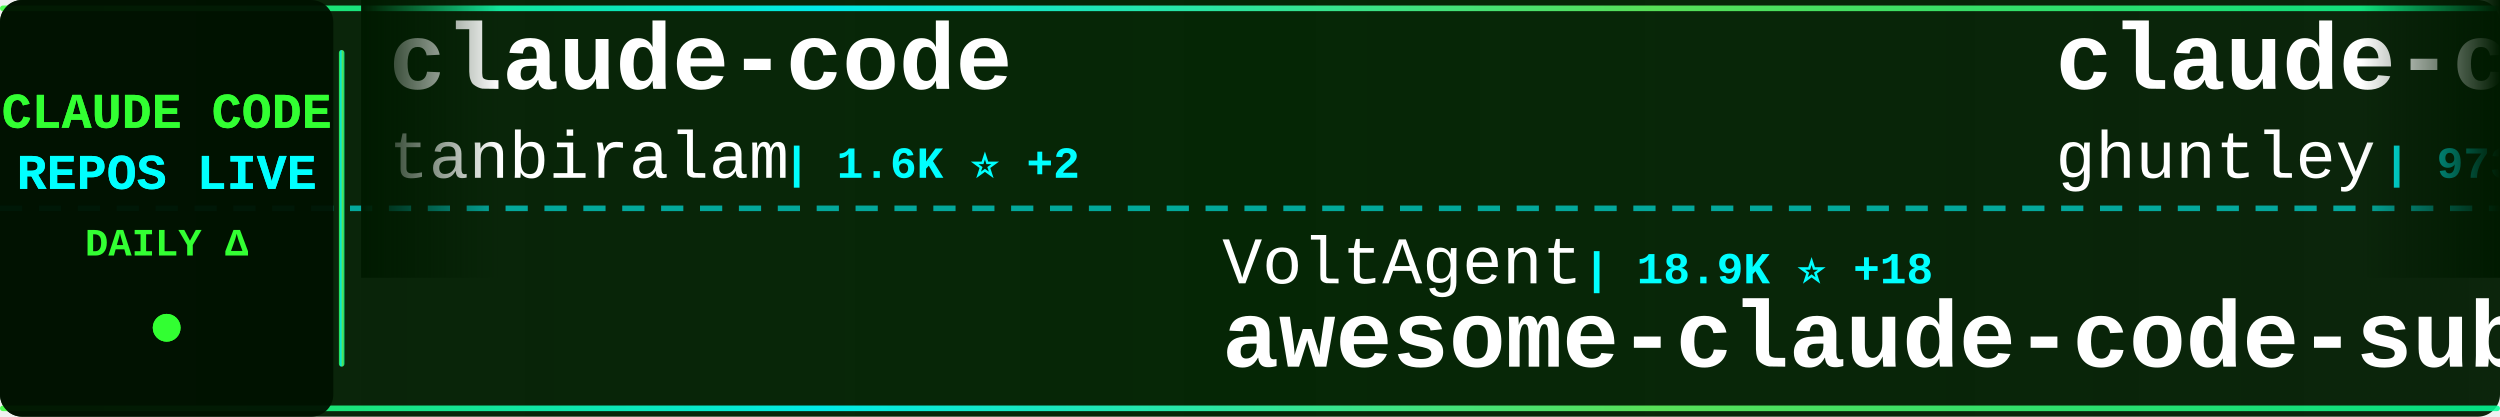
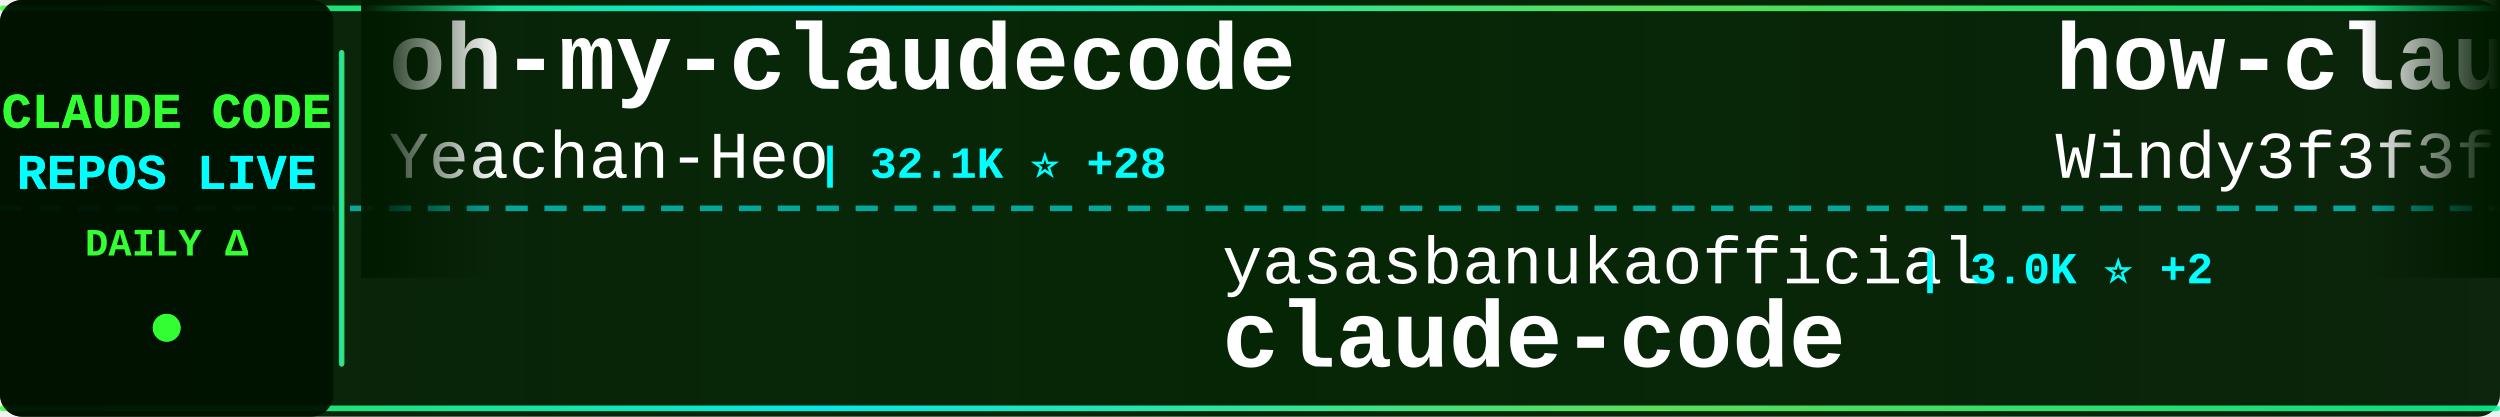
<svg xmlns="http://www.w3.org/2000/svg" width="900" height="150">
  <defs>
    <linearGradient id="tickerBg" x1="0%" y1="0%" x2="100%" y2="0%">
      <stop offset="0%" style="stop-color:#001a00;stop-opacity:0.95" />
      <stop offset="50%" style="stop-color:#002200;stop-opacity:0.98" />
      <stop offset="100%" style="stop-color:#001a00;stop-opacity:0.95" />
    </linearGradient>
    <linearGradient id="borderGrad" x1="0%" y1="0%" x2="100%" y2="0%">
      <stop offset="0%" style="stop-color:#33ff33;stop-opacity:0.85">
        <animate attributeName="stop-opacity" values="0.85;1;0.85" dur="2s" repeatCount="indefinite" />
      </stop>
      <stop offset="33%" style="stop-color:#00ffff;stop-opacity:0.9">
        <animate attributeName="stop-opacity" values="0.9;1;0.9" dur="2.2s" repeatCount="indefinite" />
      </stop>
      <stop offset="66%" style="stop-color:#66ff66;stop-opacity:0.85">
        <animate attributeName="stop-opacity" values="0.85;1;0.85" dur="1.8s" repeatCount="indefinite" />
      </stop>
      <stop offset="100%" style="stop-color:#00ff99;stop-opacity:0.85">
        <animate attributeName="stop-opacity" values="0.85;1;0.85" dur="2s" repeatCount="indefinite" />
      </stop>
    </linearGradient>
    <filter id="textGlow">
      <feGaussianBlur stdDeviation="0.1" result="coloredBlur" />
      <feMerge>
        <feMergeNode in="coloredBlur" />
        <feMergeNode in="SourceGraphic" />
      </feMerge>
    </filter>
    <filter id="metricGlow">
      <feGaussianBlur stdDeviation="0.2" result="coloredBlur" />
      <feMerge>
        <feMergeNode in="coloredBlur" />
        <feMergeNode in="SourceGraphic" />
      </feMerge>
    </filter>
    <linearGradient id="leftFade" x1="0%" y1="0%" x2="100%" y2="0%">
      <stop offset="0%" style="stop-color:#001a00;stop-opacity:1" />
      <stop offset="100%" style="stop-color:#001a00;stop-opacity:0" />
    </linearGradient>
    <linearGradient id="rightFade" x1="0%" y1="0%" x2="100%" y2="0%">
      <stop offset="0%" style="stop-color:#001a00;stop-opacity:0" />
      <stop offset="100%" style="stop-color:#001a00;stop-opacity:1" />
    </linearGradient>
  </defs>
  <rect width="900" height="150" fill="url(#tickerBg)" rx="8" />
  <rect x="0" y="2" width="900" height="2" fill="url(#borderGrad)" rx="1" />
  <rect x="0" y="146" width="900" height="2" fill="url(#borderGrad)" rx="1" />
  <line x1="0" y1="75" x2="900" y2="75" stroke="#00ffff" stroke-width="2" stroke-dasharray="8 6" opacity="0.6" />
  <rect x="0" y="0" width="120" height="150" fill="#001100" opacity="0.95" rx="8" />
  <text x="60" y="46" font-family="'Courier New', monospace" font-size="18" font-weight="bold" fill="#33ff33" text-anchor="middle" filter="url(#textGlow)">
    CLAUDE CODE
  </text>
  <text x="60" y="68" font-family="'Courier New', monospace" font-size="18" font-weight="bold" fill="#00ffff" text-anchor="middle" filter="url(#textGlow)">
    REPOS LIVE
  </text>
  <text x="60" y="92" font-family="'Courier New', monospace" font-size="14" font-weight="bold" fill="#33ff33" text-anchor="middle">
    DAILY Δ
  </text>
  <circle cx="60" cy="118" r="5" fill="#33ff33" filter="url(#metricGlow)">
    <animate attributeName="r" values="4;6;4" dur="1.5s" repeatCount="indefinite" />
    <animate attributeName="opacity" values="0.6;1;0.6" dur="1.5s" repeatCount="indefinite" />
  </circle>
  <rect x="122" y="18" width="2" height="114" fill="url(#borderGrad)" rx="1" />
  <clipPath id="tickerClip">
    <rect x="130" y="0" width="770" height="150" />
  </clipPath>
  <g clip-path="url(#tickerClip)">
    <g id="tickerItems">
      <animateTransform attributeName="transform" attributeType="XML" type="translate" from="0 0" to="-3000 0" dur="54s" repeatCount="indefinite" />
      <g transform="translate(0, 0)">
-         <text x="140" y="32" font-family="'Courier New', monospace" font-size="34" font-weight="bold" fill="#ffffff">claude-code</text>
-         <text x="140" y="64" font-family="'Courier New', monospace" font-size="24" font-weight="normal" fill="#ffffff" opacity="1.0">tanbiralam</text>
-         <text x="282" y="64" font-family="'Courier New', monospace" font-size="16" font-weight="bold" fill="#00ffff"> | 1.6K ⭐ +2</text>
+         <text x="140" y="32" font-family="'Courier New', monospace" font-size="34" font-weight="bold" fill="#ffffff">oh-my-claudecode</text>
+         <text x="140" y="64" font-family="'Courier New', monospace" font-size="24" font-weight="normal" fill="#ffffff" opacity="1.0">Yeachan-Heo</text>
+         <text x="294" y="64" font-family="'Courier New', monospace" font-size="16" font-weight="bold" fill="#00ffff"> | 32.1K ⭐ +28</text>
      </g>
      <g transform="translate(300, 0)">
-         <text x="140" y="102" font-family="'Courier New', monospace" font-size="24" font-weight="normal" fill="#ffffff" opacity="1.0">VoltAgent</text>
-         <text x="270" y="102" font-family="'Courier New', monospace" font-size="16" font-weight="bold" fill="#00ffff"> | 18.9K ⭐ +18</text>
-         <text x="140" y="132" font-family="'Courier New', monospace" font-size="34" font-weight="bold" fill="#ffffff">awesome-claude-code-suba...</text>
+         <text x="140" y="102" font-family="'Courier New', monospace" font-size="24" font-weight="normal" fill="#ffffff" opacity="1.0">yasasbanukaofficial</text>
+         <text x="390" y="102" font-family="'Courier New', monospace" font-size="16" font-weight="bold" fill="#00ffff"> | 3.0K ⭐ +2</text>
+         <text x="140" y="132" font-family="'Courier New', monospace" font-size="34" font-weight="bold" fill="#ffffff">claude-code</text>
      </g>
      <g transform="translate(600, 0)">
-         <text x="140" y="32" font-family="'Courier New', monospace" font-size="34" font-weight="bold" fill="#ffffff">claude-code-source-code-...</text>
-         <text x="140" y="64" font-family="'Courier New', monospace" font-size="24" font-weight="normal" fill="#ffffff" opacity="1.0">ghuntley</text>
-         <text x="258" y="64" font-family="'Courier New', monospace" font-size="16" font-weight="bold" fill="#00ffff"> | 973 ⭐</text>
+         <text x="140" y="32" font-family="'Courier New', monospace" font-size="34" font-weight="bold" fill="#ffffff">how-claude-code-works</text>
+         <text x="140" y="64" font-family="'Courier New', monospace" font-size="24" font-weight="normal" fill="#ffffff" opacity="1.0">Windy3f3f3f3f</text>
+         <text x="318" y="64" font-family="'Courier New', monospace" font-size="16" font-weight="bold" fill="#00ffff"> | 2.1K ⭐ +4</text>
      </g>
      <g transform="translate(900, 0)">
-         <text x="140" y="102" font-family="'Courier New', monospace" font-size="24" font-weight="normal" fill="#ffffff" opacity="1.0">feiskyer</text>
-         <text x="258" y="102" font-family="'Courier New', monospace" font-size="16" font-weight="bold" fill="#00ffff"> | 1.5K ⭐</text>
-         <text x="140" y="132" font-family="'Courier New', monospace" font-size="34" font-weight="bold" fill="#ffffff">claude-code-settings</text>
+         <text x="140" y="102" font-family="'Courier New', monospace" font-size="24" font-weight="normal" fill="#ffffff" opacity="1.0">shareAI-lab</text>
+         <text x="294" y="102" font-family="'Courier New', monospace" font-size="16" font-weight="bold" fill="#00ffff"> | 57.7K ⭐ +26</text>
+         <text x="140" y="132" font-family="'Courier New', monospace" font-size="34" font-weight="bold" fill="#ffffff">learn-claude-code</text>
      </g>
      <g transform="translate(1200, 0)">
-         <text x="140" y="32" font-family="'Courier New', monospace" font-size="34" font-weight="bold" fill="#ffffff">claude-code-book</text>
-         <text x="140" y="64" font-family="'Courier New', monospace" font-size="24" font-weight="normal" fill="#ffffff" opacity="1.0">lintsinghua</text>
-         <text x="294" y="64" font-family="'Courier New', monospace" font-size="16" font-weight="bold" fill="#00ffff"> | 3.0K ⭐ +1</text>
+         <text x="140" y="32" font-family="'Courier New', monospace" font-size="34" font-weight="bold" fill="#ffffff">claude-code-tips</text>
+         <text x="140" y="64" font-family="'Courier New', monospace" font-size="24" font-weight="normal" fill="#ffffff" opacity="1.0">ykdojo</text>
+         <text x="234" y="64" font-family="'Courier New', monospace" font-size="16" font-weight="bold" fill="#00ffff"> | 8.0K ⭐ +5</text>
      </g>
      <g transform="translate(1500, 0)">
-         <text x="140" y="102" font-family="'Courier New', monospace" font-size="24" font-weight="normal" fill="#ffffff" opacity="1.0">ykdojo</text>
-         <text x="234" y="102" font-family="'Courier New', monospace" font-size="16" font-weight="bold" fill="#00ffff"> | 8.0K ⭐ +4</text>
-         <text x="140" y="132" font-family="'Courier New', monospace" font-size="34" font-weight="bold" fill="#ffffff">claude-code-tips</text>
+         <text x="140" y="102" font-family="'Courier New', monospace" font-size="24" font-weight="normal" fill="#ffffff" opacity="1.0">mehmoodosman</text>
+         <text x="306" y="102" font-family="'Courier New', monospace" font-size="16" font-weight="bold" fill="#00ffff"> | 167 ⭐</text>
+         <text x="140" y="132" font-family="'Courier New', monospace" font-size="34" font-weight="bold" fill="#ffffff">claude-code</text>
      </g>
      <g transform="translate(1800, 0)">
-         <text x="140" y="32" font-family="'Courier New', monospace" font-size="34" font-weight="bold" fill="#ffffff">claude-code-source</text>
-         <text x="140" y="64" font-family="'Courier New', monospace" font-size="24" font-weight="normal" fill="#ffffff" opacity="1.0">hangsman</text>
-         <text x="258" y="64" font-family="'Courier New', monospace" font-size="16" font-weight="bold" fill="#00ffff"> | 764 ⭐</text>
+         <text x="140" y="32" font-family="'Courier New', monospace" font-size="34" font-weight="bold" fill="#ffffff">claude-code</text>
+         <text x="140" y="64" font-family="'Courier New', monospace" font-size="24" font-weight="normal" fill="#ffffff" opacity="1.0">anthropics</text>
+         <text x="282" y="64" font-family="'Courier New', monospace" font-size="16" font-weight="bold" fill="#00ffff"> | 119.6K ⭐ +51</text>
      </g>
      <g transform="translate(2100, 0)">
-         <text x="140" y="102" font-family="'Courier New', monospace" font-size="24" font-weight="normal" fill="#ffffff" opacity="1.0">davila7</text>
-         <text x="246" y="102" font-family="'Courier New', monospace" font-size="16" font-weight="bold" fill="#00ffff"> | 26.5K ⭐ +9</text>
-         <text x="140" y="132" font-family="'Courier New', monospace" font-size="34" font-weight="bold" fill="#ffffff">claude-code-templates</text>
+         <text x="140" y="102" font-family="'Courier New', monospace" font-size="24" font-weight="normal" fill="#ffffff" opacity="1.0">centminmod</text>
+         <text x="282" y="102" font-family="'Courier New', monospace" font-size="16" font-weight="bold" fill="#00ffff"> | 2.2K ⭐</text>
+         <text x="140" y="132" font-family="'Courier New', monospace" font-size="34" font-weight="bold" fill="#ffffff">my-claude-code-setup</text>
      </g>
      <g transform="translate(2400, 0)">
-         <text x="140" y="32" font-family="'Courier New', monospace" font-size="34" font-weight="bold" fill="#ffffff">claude-code-source</text>
-         <text x="140" y="64" font-family="'Courier New', monospace" font-size="24" font-weight="normal" fill="#ffffff" opacity="1.0">AprilNEA</text>
-         <text x="258" y="64" font-family="'Courier New', monospace" font-size="16" font-weight="bold" fill="#00ffff"> | 376 ⭐ +2</text>
+         <text x="140" y="32" font-family="'Courier New', monospace" font-size="34" font-weight="bold" fill="#ffffff">claude-code-cli</text>
+         <text x="140" y="64" font-family="'Courier New', monospace" font-size="24" font-weight="normal" fill="#ffffff" opacity="1.0">huangserva</text>
+         <text x="282" y="64" font-family="'Courier New', monospace" font-size="16" font-weight="bold" fill="#00ffff"> | 568 ⭐</text>
      </g>
      <g transform="translate(2700, 0)">
-         <text x="140" y="102" font-family="'Courier New', monospace" font-size="24" font-weight="normal" fill="#ffffff" opacity="1.0">Alishahryar1</text>
-         <text x="306" y="102" font-family="'Courier New', monospace" font-size="16" font-weight="bold" fill="#00ffff"> | 19.3K ⭐ +135</text>
-         <text x="140" y="132" font-family="'Courier New', monospace" font-size="34" font-weight="bold" fill="#ffffff">free-claude-code</text>
+         <text x="140" y="102" font-family="'Courier New', monospace" font-size="24" font-weight="normal" fill="#ffffff" opacity="1.0">luyao618</text>
+         <text x="258" y="102" font-family="'Courier New', monospace" font-size="16" font-weight="bold" fill="#00ffff"> | 1.3K ⭐ +1</text>
+         <text x="140" y="132" font-family="'Courier New', monospace" font-size="34" font-weight="bold" fill="#ffffff">Claude-Code-Source-Study</text>
      </g>
      <g transform="translate(3000, 0)">
-         <text x="140" y="32" font-family="'Courier New', monospace" font-size="34" font-weight="bold" fill="#ffffff">claude-code</text>
-         <text x="140" y="64" font-family="'Courier New', monospace" font-size="24" font-weight="normal" fill="#ffffff" opacity="1.0">tanbiralam</text>
-         <text x="282" y="64" font-family="'Courier New', monospace" font-size="16" font-weight="bold" fill="#00ffff"> | 1.6K ⭐ +2</text>
+         <text x="140" y="32" font-family="'Courier New', monospace" font-size="34" font-weight="bold" fill="#ffffff">oh-my-claudecode</text>
+         <text x="140" y="64" font-family="'Courier New', monospace" font-size="24" font-weight="normal" fill="#ffffff" opacity="1.0">Yeachan-Heo</text>
+         <text x="294" y="64" font-family="'Courier New', monospace" font-size="16" font-weight="bold" fill="#00ffff"> | 32.1K ⭐ +28</text>
      </g>
      <g transform="translate(3300, 0)">
-         <text x="140" y="102" font-family="'Courier New', monospace" font-size="24" font-weight="normal" fill="#ffffff" opacity="1.0">VoltAgent</text>
-         <text x="270" y="102" font-family="'Courier New', monospace" font-size="16" font-weight="bold" fill="#00ffff"> | 18.9K ⭐ +18</text>
-         <text x="140" y="132" font-family="'Courier New', monospace" font-size="34" font-weight="bold" fill="#ffffff">awesome-claude-code-suba...</text>
+         <text x="140" y="102" font-family="'Courier New', monospace" font-size="24" font-weight="normal" fill="#ffffff" opacity="1.0">yasasbanukaofficial</text>
+         <text x="390" y="102" font-family="'Courier New', monospace" font-size="16" font-weight="bold" fill="#00ffff"> | 3.0K ⭐ +2</text>
+         <text x="140" y="132" font-family="'Courier New', monospace" font-size="34" font-weight="bold" fill="#ffffff">claude-code</text>
      </g>
      <g transform="translate(3600, 0)">
-         <text x="140" y="32" font-family="'Courier New', monospace" font-size="34" font-weight="bold" fill="#ffffff">claude-code-source-code-...</text>
-         <text x="140" y="64" font-family="'Courier New', monospace" font-size="24" font-weight="normal" fill="#ffffff" opacity="1.0">ghuntley</text>
-         <text x="258" y="64" font-family="'Courier New', monospace" font-size="16" font-weight="bold" fill="#00ffff"> | 973 ⭐</text>
+         <text x="140" y="32" font-family="'Courier New', monospace" font-size="34" font-weight="bold" fill="#ffffff">how-claude-code-works</text>
+         <text x="140" y="64" font-family="'Courier New', monospace" font-size="24" font-weight="normal" fill="#ffffff" opacity="1.0">Windy3f3f3f3f</text>
+         <text x="318" y="64" font-family="'Courier New', monospace" font-size="16" font-weight="bold" fill="#00ffff"> | 2.1K ⭐ +4</text>
      </g>
      <g transform="translate(3900, 0)">
-         <text x="140" y="102" font-family="'Courier New', monospace" font-size="24" font-weight="normal" fill="#ffffff" opacity="1.0">feiskyer</text>
-         <text x="258" y="102" font-family="'Courier New', monospace" font-size="16" font-weight="bold" fill="#00ffff"> | 1.5K ⭐</text>
-         <text x="140" y="132" font-family="'Courier New', monospace" font-size="34" font-weight="bold" fill="#ffffff">claude-code-settings</text>
+         <text x="140" y="102" font-family="'Courier New', monospace" font-size="24" font-weight="normal" fill="#ffffff" opacity="1.0">shareAI-lab</text>
+         <text x="294" y="102" font-family="'Courier New', monospace" font-size="16" font-weight="bold" fill="#00ffff"> | 57.7K ⭐ +26</text>
+         <text x="140" y="132" font-family="'Courier New', monospace" font-size="34" font-weight="bold" fill="#ffffff">learn-claude-code</text>
      </g>
    </g>
  </g>
  <rect x="130" y="0" width="50" height="100" fill="url(#leftFade)" />
  <rect x="850" y="0" width="50" height="100" fill="url(#rightFade)" />
</svg>
